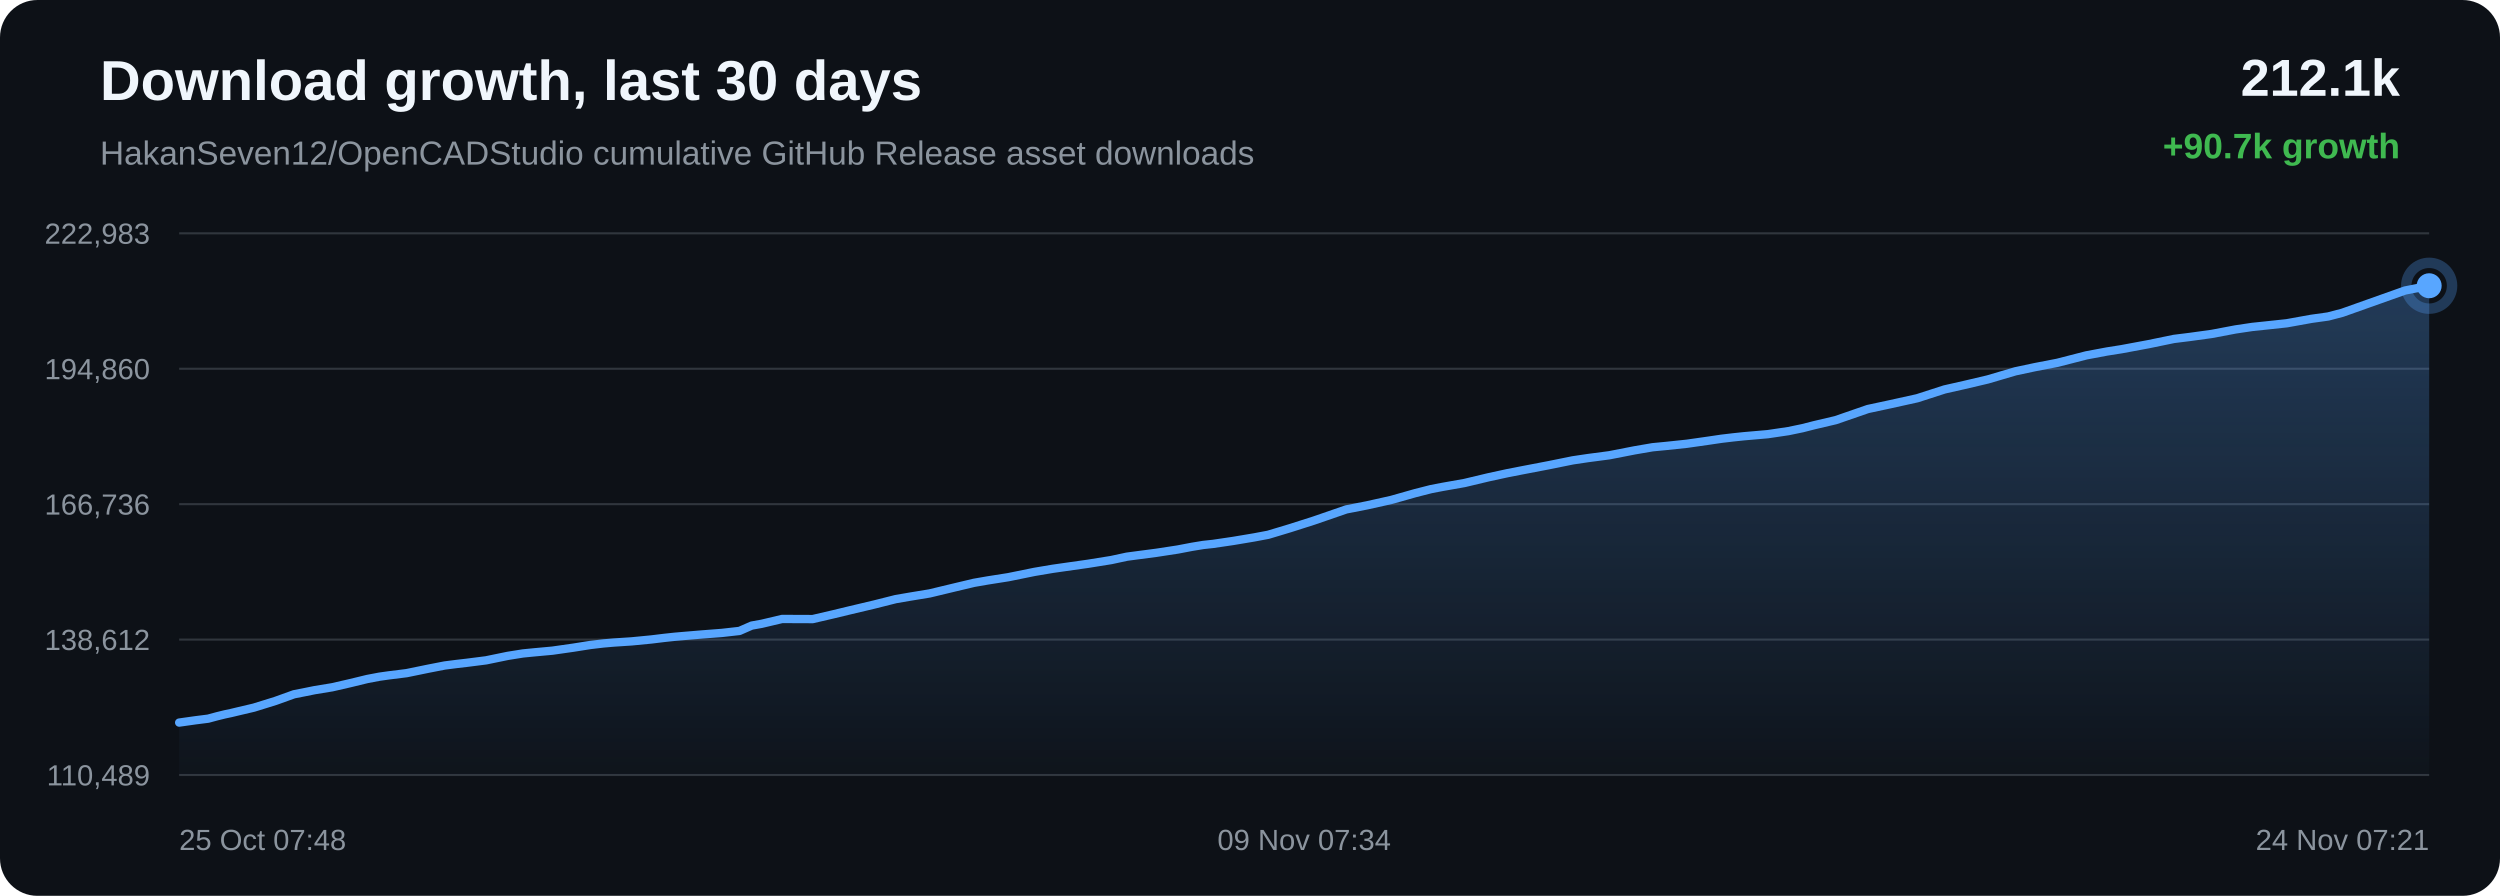
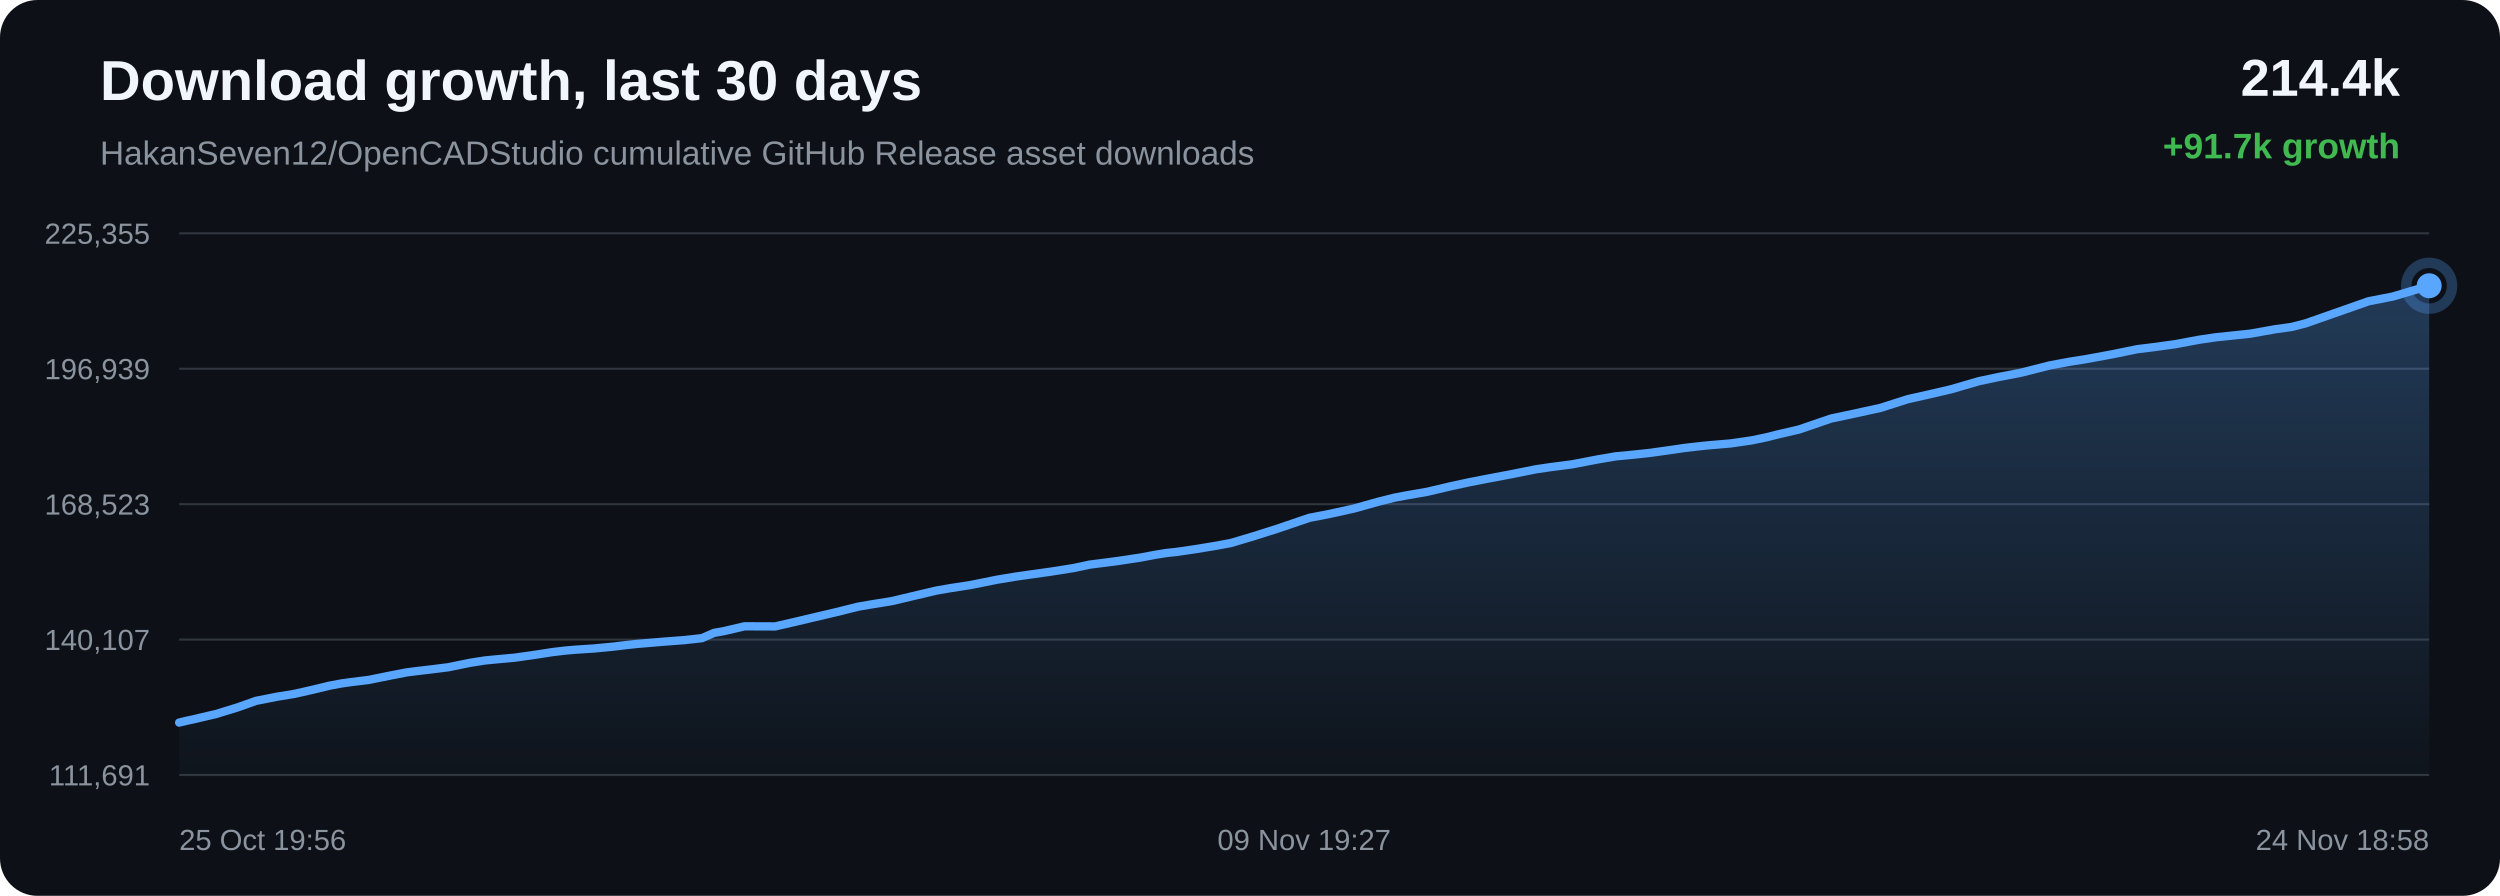
<svg xmlns="http://www.w3.org/2000/svg" width="1200" height="430" viewBox="0 0 1200 430">
  <defs>
    <linearGradient id="area" x1="0" x2="0" y1="0" y2="1">
      <stop offset="0%" stop-color="#58a6ff" stop-opacity="0.28" />
      <stop offset="100%" stop-color="#58a6ff" stop-opacity="0.02" />
    </linearGradient>
  </defs>
  <rect width="100%" height="100%" rx="18" fill="#0d1117" />
  <text x="48" y="48" fill="#f0f6fc" font-family="Arial, sans-serif" font-size="27" font-weight="700">Download growth, last 30 days</text>
  <text x="48" y="79" fill="#8b949e" font-family="Arial, sans-serif" font-size="16">HakanSeven12/OpenCADStudio cumulative GitHub Release asset downloads</text>
-   <text x="1152" y="46" text-anchor="end" fill="#f0f6fc" font-family="Arial, sans-serif" font-size="25" font-weight="700">212.1k</text>
-   <text x="1152" y="76" text-anchor="end" fill="#3fb950" font-family="Arial, sans-serif" font-size="17" font-weight="700">+90.7k growth</text>
+   <text x="1152" y="46" text-anchor="end" fill="#f0f6fc" font-family="Arial, sans-serif" font-size="25" font-weight="700">214.4k</text>
+   <text x="1152" y="76" text-anchor="end" fill="#3fb950" font-family="Arial, sans-serif" font-size="17" font-weight="700">+91.7k growth</text>
  <line x1="86" y1="112.00" x2="1166" y2="112.00" stroke="#30363d" stroke-width="1" />
  <line x1="86" y1="177.00" x2="1166" y2="177.00" stroke="#30363d" stroke-width="1" />
  <line x1="86" y1="242.00" x2="1166" y2="242.00" stroke="#30363d" stroke-width="1" />
  <line x1="86" y1="307.00" x2="1166" y2="307.00" stroke="#30363d" stroke-width="1" />
  <line x1="86" y1="372.00" x2="1166" y2="372.00" stroke="#30363d" stroke-width="1" />
-   <text x="72" y="117.00" text-anchor="end" fill="#8b949e" font-family="Arial, sans-serif" font-size="14">222,983</text>
-   <text x="72" y="182.00" text-anchor="end" fill="#8b949e" font-family="Arial, sans-serif" font-size="14">194,860</text>
-   <text x="72" y="247.00" text-anchor="end" fill="#8b949e" font-family="Arial, sans-serif" font-size="14">166,736</text>
-   <text x="72" y="312.00" text-anchor="end" fill="#8b949e" font-family="Arial, sans-serif" font-size="14">138,612</text>
-   <text x="72" y="377.00" text-anchor="end" fill="#8b949e" font-family="Arial, sans-serif" font-size="14">110,489</text>
-   <path d="M 86.00 346.84 L 93.93 345.72 L 99.92 344.96 L 104.23 343.80 L 107.97 342.88 L 110.95 342.25 L 113.99 341.52 L 121.88 339.66 L 132.22 336.45 L 141.12 333.25 L 146.76 332.14 L 151.05 331.27 L 159.48 329.89 L 168.30 327.86 L 176.28 325.92 L 182.14 324.81 L 186.61 324.18 L 195.19 323.11 L 205.50 320.99 L 213.45 319.44 L 219.25 318.70 L 224.07 318.14 L 233.33 316.96 L 243.73 314.82 L 250.99 313.66 L 256.55 313.11 L 265.15 312.32 L 275.11 310.90 L 283.33 309.60 L 289.59 308.86 L 294.51 308.43 L 303.19 307.86 L 312.66 306.94 L 318.91 306.18 L 323.74 305.66 L 328.12 305.28 L 336.81 304.55 L 346.53 303.80 L 354.95 302.85 L 360.82 300.28 L 365.66 299.41 L 375.41 297.10 L 390.11 297.16 L 399.92 294.88 L 408.25 292.87 L 419.44 290.22 L 429.96 287.57 L 436.66 286.42 L 446.25 284.84 L 458.37 281.93 L 467.50 279.76 L 474.11 278.61 L 484.02 277.05 L 496.51 274.51 L 505.21 273.04 L 511.57 272.13 L 522.35 270.60 L 533.42 268.82 L 540.89 267.21 L 546.08 266.52 L 555.07 265.34 L 565.33 263.77 L 572.19 262.46 L 577.57 261.58 L 582.36 261.06 L 591.92 259.65 L 601.99 257.96 L 608.74 256.69 L 614.33 255.01 L 619.23 253.53 L 630.59 249.91 L 646.23 244.51 L 656.14 242.57 L 667.76 239.98 L 679.20 236.74 L 686.90 234.77 L 692.29 233.73 L 702.98 231.84 L 714.42 229.11 L 723.63 227.11 L 730.49 225.77 L 743.24 223.33 L 754.89 220.97 L 762.22 219.88 L 772.46 218.53 L 784.63 216.16 L 793.23 214.68 L 799.49 214.08 L 809.65 213.01 L 819.56 211.60 L 826.33 210.60 L 831.99 209.93 L 837.04 209.40 L 848.54 208.40 L 858.46 206.93 L 865.24 205.52 L 870.75 204.11 L 881.14 201.67 L 896.58 196.33 L 907.53 193.98 L 920.28 191.16 L 933.39 186.93 L 942.90 184.78 L 954.11 182.14 L 967.39 178.23 L 976.67 176.25 L 987.53 174.15 L 1001.42 170.58 L 1011.22 168.74 L 1018.35 167.61 L 1031.36 165.19 L 1043.46 162.69 L 1051.02 161.75 L 1061.62 160.29 L 1073.04 158.13 L 1081.07 156.93 L 1086.90 156.32 L 1097.65 155.17 L 1109.47 153.04 L 1117.53 151.91 L 1124.29 150.14 L 1137.21 145.55 L 1154.39 139.45 L 1166.00 137.16 L 1166.00 372.00 L 86.00 372.00 Z" fill="url(#area)" />
-   <path d="M 86.00 346.84 L 93.93 345.72 L 99.92 344.96 L 104.23 343.80 L 107.97 342.88 L 110.95 342.25 L 113.99 341.52 L 121.88 339.66 L 132.22 336.45 L 141.12 333.25 L 146.76 332.14 L 151.05 331.27 L 159.48 329.89 L 168.30 327.86 L 176.28 325.92 L 182.14 324.81 L 186.61 324.18 L 195.19 323.11 L 205.50 320.99 L 213.45 319.44 L 219.25 318.70 L 224.07 318.14 L 233.33 316.96 L 243.73 314.82 L 250.99 313.66 L 256.55 313.11 L 265.15 312.32 L 275.11 310.90 L 283.33 309.60 L 289.59 308.86 L 294.51 308.43 L 303.19 307.86 L 312.66 306.94 L 318.91 306.18 L 323.74 305.66 L 328.12 305.28 L 336.81 304.55 L 346.53 303.80 L 354.95 302.85 L 360.82 300.28 L 365.66 299.41 L 375.41 297.10 L 390.11 297.16 L 399.92 294.88 L 408.25 292.87 L 419.44 290.22 L 429.96 287.57 L 436.66 286.42 L 446.25 284.84 L 458.37 281.93 L 467.50 279.76 L 474.11 278.61 L 484.02 277.05 L 496.51 274.51 L 505.21 273.04 L 511.57 272.13 L 522.35 270.60 L 533.42 268.82 L 540.89 267.21 L 546.08 266.52 L 555.07 265.34 L 565.33 263.77 L 572.19 262.46 L 577.57 261.58 L 582.36 261.06 L 591.92 259.65 L 601.99 257.96 L 608.74 256.69 L 614.33 255.01 L 619.23 253.53 L 630.59 249.91 L 646.23 244.51 L 656.14 242.57 L 667.76 239.98 L 679.20 236.74 L 686.90 234.77 L 692.29 233.73 L 702.98 231.84 L 714.42 229.11 L 723.63 227.11 L 730.49 225.77 L 743.24 223.33 L 754.89 220.97 L 762.22 219.88 L 772.46 218.53 L 784.63 216.16 L 793.23 214.68 L 799.49 214.08 L 809.65 213.01 L 819.56 211.60 L 826.33 210.60 L 831.99 209.93 L 837.04 209.40 L 848.54 208.40 L 858.46 206.93 L 865.24 205.52 L 870.75 204.11 L 881.14 201.67 L 896.58 196.33 L 907.53 193.98 L 920.28 191.16 L 933.39 186.93 L 942.90 184.78 L 954.11 182.14 L 967.39 178.23 L 976.67 176.25 L 987.53 174.15 L 1001.42 170.58 L 1011.22 168.74 L 1018.35 167.61 L 1031.36 165.19 L 1043.46 162.69 L 1051.02 161.75 L 1061.62 160.29 L 1073.04 158.13 L 1081.07 156.93 L 1086.90 156.32 L 1097.65 155.17 L 1109.47 153.04 L 1117.53 151.91 L 1124.29 150.14 L 1137.21 145.55 L 1154.39 139.45 L 1166.00 137.16" fill="none" stroke="#58a6ff" stroke-width="4" stroke-linecap="round" stroke-linejoin="round" />
+   <text x="72" y="117.00" text-anchor="end" fill="#8b949e" font-family="Arial, sans-serif" font-size="14">225,355</text>
+   <text x="72" y="182.00" text-anchor="end" fill="#8b949e" font-family="Arial, sans-serif" font-size="14">196,939</text>
+   <text x="72" y="247.00" text-anchor="end" fill="#8b949e" font-family="Arial, sans-serif" font-size="14">168,523</text>
+   <text x="72" y="312.00" text-anchor="end" fill="#8b949e" font-family="Arial, sans-serif" font-size="14">140,107</text>
+   <text x="72" y="377.00" text-anchor="end" fill="#8b949e" font-family="Arial, sans-serif" font-size="14">111,691</text>
+   <path d="M 86.00 346.84 L 89.74 345.93 L 92.72 345.31 L 95.76 344.58 L 103.66 342.74 L 114.01 339.56 L 122.91 336.40 L 128.56 335.30 L 132.85 334.44 L 141.29 333.07 L 150.11 331.07 L 158.10 329.14 L 163.97 328.04 L 168.44 327.42 L 177.03 326.36 L 187.35 324.26 L 195.30 322.73 L 201.10 322.00 L 205.93 321.44 L 215.19 320.28 L 225.60 318.15 L 232.87 317.01 L 238.43 316.47 L 247.04 315.69 L 257.01 314.27 L 265.23 313.00 L 271.49 312.26 L 276.42 311.84 L 285.11 311.27 L 294.58 310.36 L 300.84 309.61 L 305.67 309.09 L 310.06 308.72 L 318.75 307.99 L 328.48 307.25 L 336.91 306.32 L 342.78 303.77 L 347.62 302.91 L 357.38 300.62 L 372.09 300.68 L 381.91 298.42 L 390.24 296.44 L 401.45 293.81 L 411.97 291.19 L 418.68 290.05 L 428.27 288.49 L 440.40 285.61 L 449.54 283.46 L 456.15 282.32 L 466.07 280.77 L 478.57 278.26 L 487.28 276.81 L 493.64 275.90 L 504.43 274.39 L 515.51 272.63 L 522.98 271.03 L 528.18 270.36 L 537.18 269.19 L 547.44 267.63 L 554.31 266.34 L 559.70 265.46 L 564.48 264.95 L 574.05 263.56 L 584.14 261.89 L 590.88 260.63 L 596.48 258.96 L 601.38 257.50 L 612.75 253.91 L 628.40 248.58 L 638.32 246.65 L 649.95 244.09 L 661.40 240.88 L 669.10 238.93 L 674.50 237.90 L 685.19 236.03 L 696.64 233.33 L 705.87 231.35 L 712.73 230.02 L 725.49 227.61 L 737.15 225.27 L 744.48 224.19 L 754.73 222.86 L 766.91 220.52 L 775.51 219.05 L 781.78 218.46 L 791.95 217.40 L 801.86 216.00 L 808.64 215.01 L 814.30 214.35 L 819.36 213.82 L 830.86 212.83 L 840.79 211.38 L 847.58 209.98 L 853.10 208.59 L 863.49 206.17 L 878.94 200.89 L 889.90 198.57 L 902.66 195.78 L 915.78 191.59 L 925.29 189.46 L 936.52 186.85 L 949.80 182.98 L 959.09 181.01 L 969.96 178.93 L 983.86 175.40 L 993.66 173.58 L 1000.81 172.46 L 1013.83 170.07 L 1025.93 167.60 L 1033.49 166.67 L 1044.10 165.22 L 1055.54 163.08 L 1063.57 161.89 L 1069.40 161.29 L 1080.16 160.16 L 1091.99 158.05 L 1100.06 156.92 L 1106.82 155.17 L 1119.75 150.63 L 1136.94 144.60 L 1148.56 142.33 L 1166.00 137.16 L 1166.00 372.00 L 86.00 372.00 Z" fill="url(#area)" />
+   <path d="M 86.00 346.84 L 89.74 345.93 L 92.72 345.31 L 95.76 344.58 L 103.66 342.74 L 114.01 339.56 L 122.91 336.40 L 128.56 335.30 L 132.85 334.44 L 141.29 333.07 L 150.11 331.07 L 158.10 329.14 L 163.97 328.04 L 168.44 327.42 L 177.03 326.36 L 187.35 324.26 L 195.30 322.73 L 201.10 322.00 L 205.93 321.44 L 215.19 320.28 L 225.60 318.15 L 232.87 317.01 L 238.43 316.47 L 247.04 315.69 L 257.01 314.27 L 265.23 313.00 L 271.49 312.26 L 276.42 311.84 L 285.11 311.27 L 294.58 310.36 L 300.84 309.61 L 305.67 309.09 L 310.06 308.72 L 318.75 307.99 L 328.48 307.25 L 336.91 306.32 L 342.78 303.77 L 347.62 302.91 L 357.38 300.62 L 372.09 300.68 L 381.91 298.42 L 390.24 296.44 L 401.45 293.81 L 411.97 291.19 L 418.68 290.05 L 428.27 288.49 L 440.40 285.61 L 449.54 283.46 L 456.15 282.32 L 466.07 280.77 L 478.57 278.26 L 487.28 276.81 L 493.64 275.90 L 504.43 274.39 L 515.51 272.63 L 522.98 271.03 L 528.18 270.36 L 537.18 269.19 L 547.44 267.63 L 554.31 266.34 L 559.70 265.46 L 564.48 264.95 L 574.05 263.56 L 584.14 261.89 L 590.88 260.63 L 596.48 258.96 L 601.38 257.50 L 612.75 253.91 L 628.40 248.58 L 638.32 246.65 L 649.95 244.09 L 661.40 240.88 L 669.10 238.93 L 674.50 237.90 L 685.19 236.03 L 696.64 233.33 L 705.87 231.35 L 712.73 230.02 L 725.49 227.61 L 737.15 225.27 L 744.48 224.19 L 754.73 222.86 L 766.91 220.52 L 775.51 219.05 L 781.78 218.46 L 791.95 217.40 L 801.86 216.00 L 808.64 215.01 L 814.30 214.35 L 819.36 213.82 L 830.86 212.83 L 840.79 211.38 L 847.58 209.98 L 853.10 208.59 L 863.49 206.17 L 878.94 200.89 L 889.90 198.57 L 902.66 195.78 L 915.78 191.59 L 925.29 189.46 L 936.52 186.85 L 949.80 182.98 L 959.09 181.01 L 969.96 178.93 L 983.86 175.40 L 993.66 173.58 L 1000.81 172.46 L 1013.83 170.07 L 1025.93 167.60 L 1033.49 166.67 L 1044.10 165.22 L 1055.54 163.08 L 1063.57 161.89 L 1069.40 161.29 L 1080.16 160.16 L 1091.99 158.05 L 1100.06 156.92 L 1106.82 155.17 L 1119.75 150.63 L 1136.94 144.60 L 1148.56 142.33 L 1166.00 137.16" fill="none" stroke="#58a6ff" stroke-width="4" stroke-linecap="round" stroke-linejoin="round" />
  <circle cx="1166.00" cy="137.16" r="6" fill="#58a6ff" />
  <circle cx="1166.00" cy="137.16" r="11" fill="none" stroke="#58a6ff" stroke-opacity="0.28" stroke-width="5" />
-   <text x="86.00" y="408" text-anchor="start" fill="#8b949e" font-family="Arial, sans-serif" font-size="14">25 Oct 07:48</text>
-   <text x="626.00" y="408" text-anchor="middle" fill="#8b949e" font-family="Arial, sans-serif" font-size="14">09 Nov 07:34</text>
-   <text x="1166.00" y="408" text-anchor="end" fill="#8b949e" font-family="Arial, sans-serif" font-size="14">24 Nov 07:21</text>
+   <text x="86.00" y="408" text-anchor="start" fill="#8b949e" font-family="Arial, sans-serif" font-size="14">25 Oct 19:56</text>
+   <text x="626.00" y="408" text-anchor="middle" fill="#8b949e" font-family="Arial, sans-serif" font-size="14">09 Nov 19:27</text>
+   <text x="1166.00" y="408" text-anchor="end" fill="#8b949e" font-family="Arial, sans-serif" font-size="14">24 Nov 18:58</text>
</svg>
